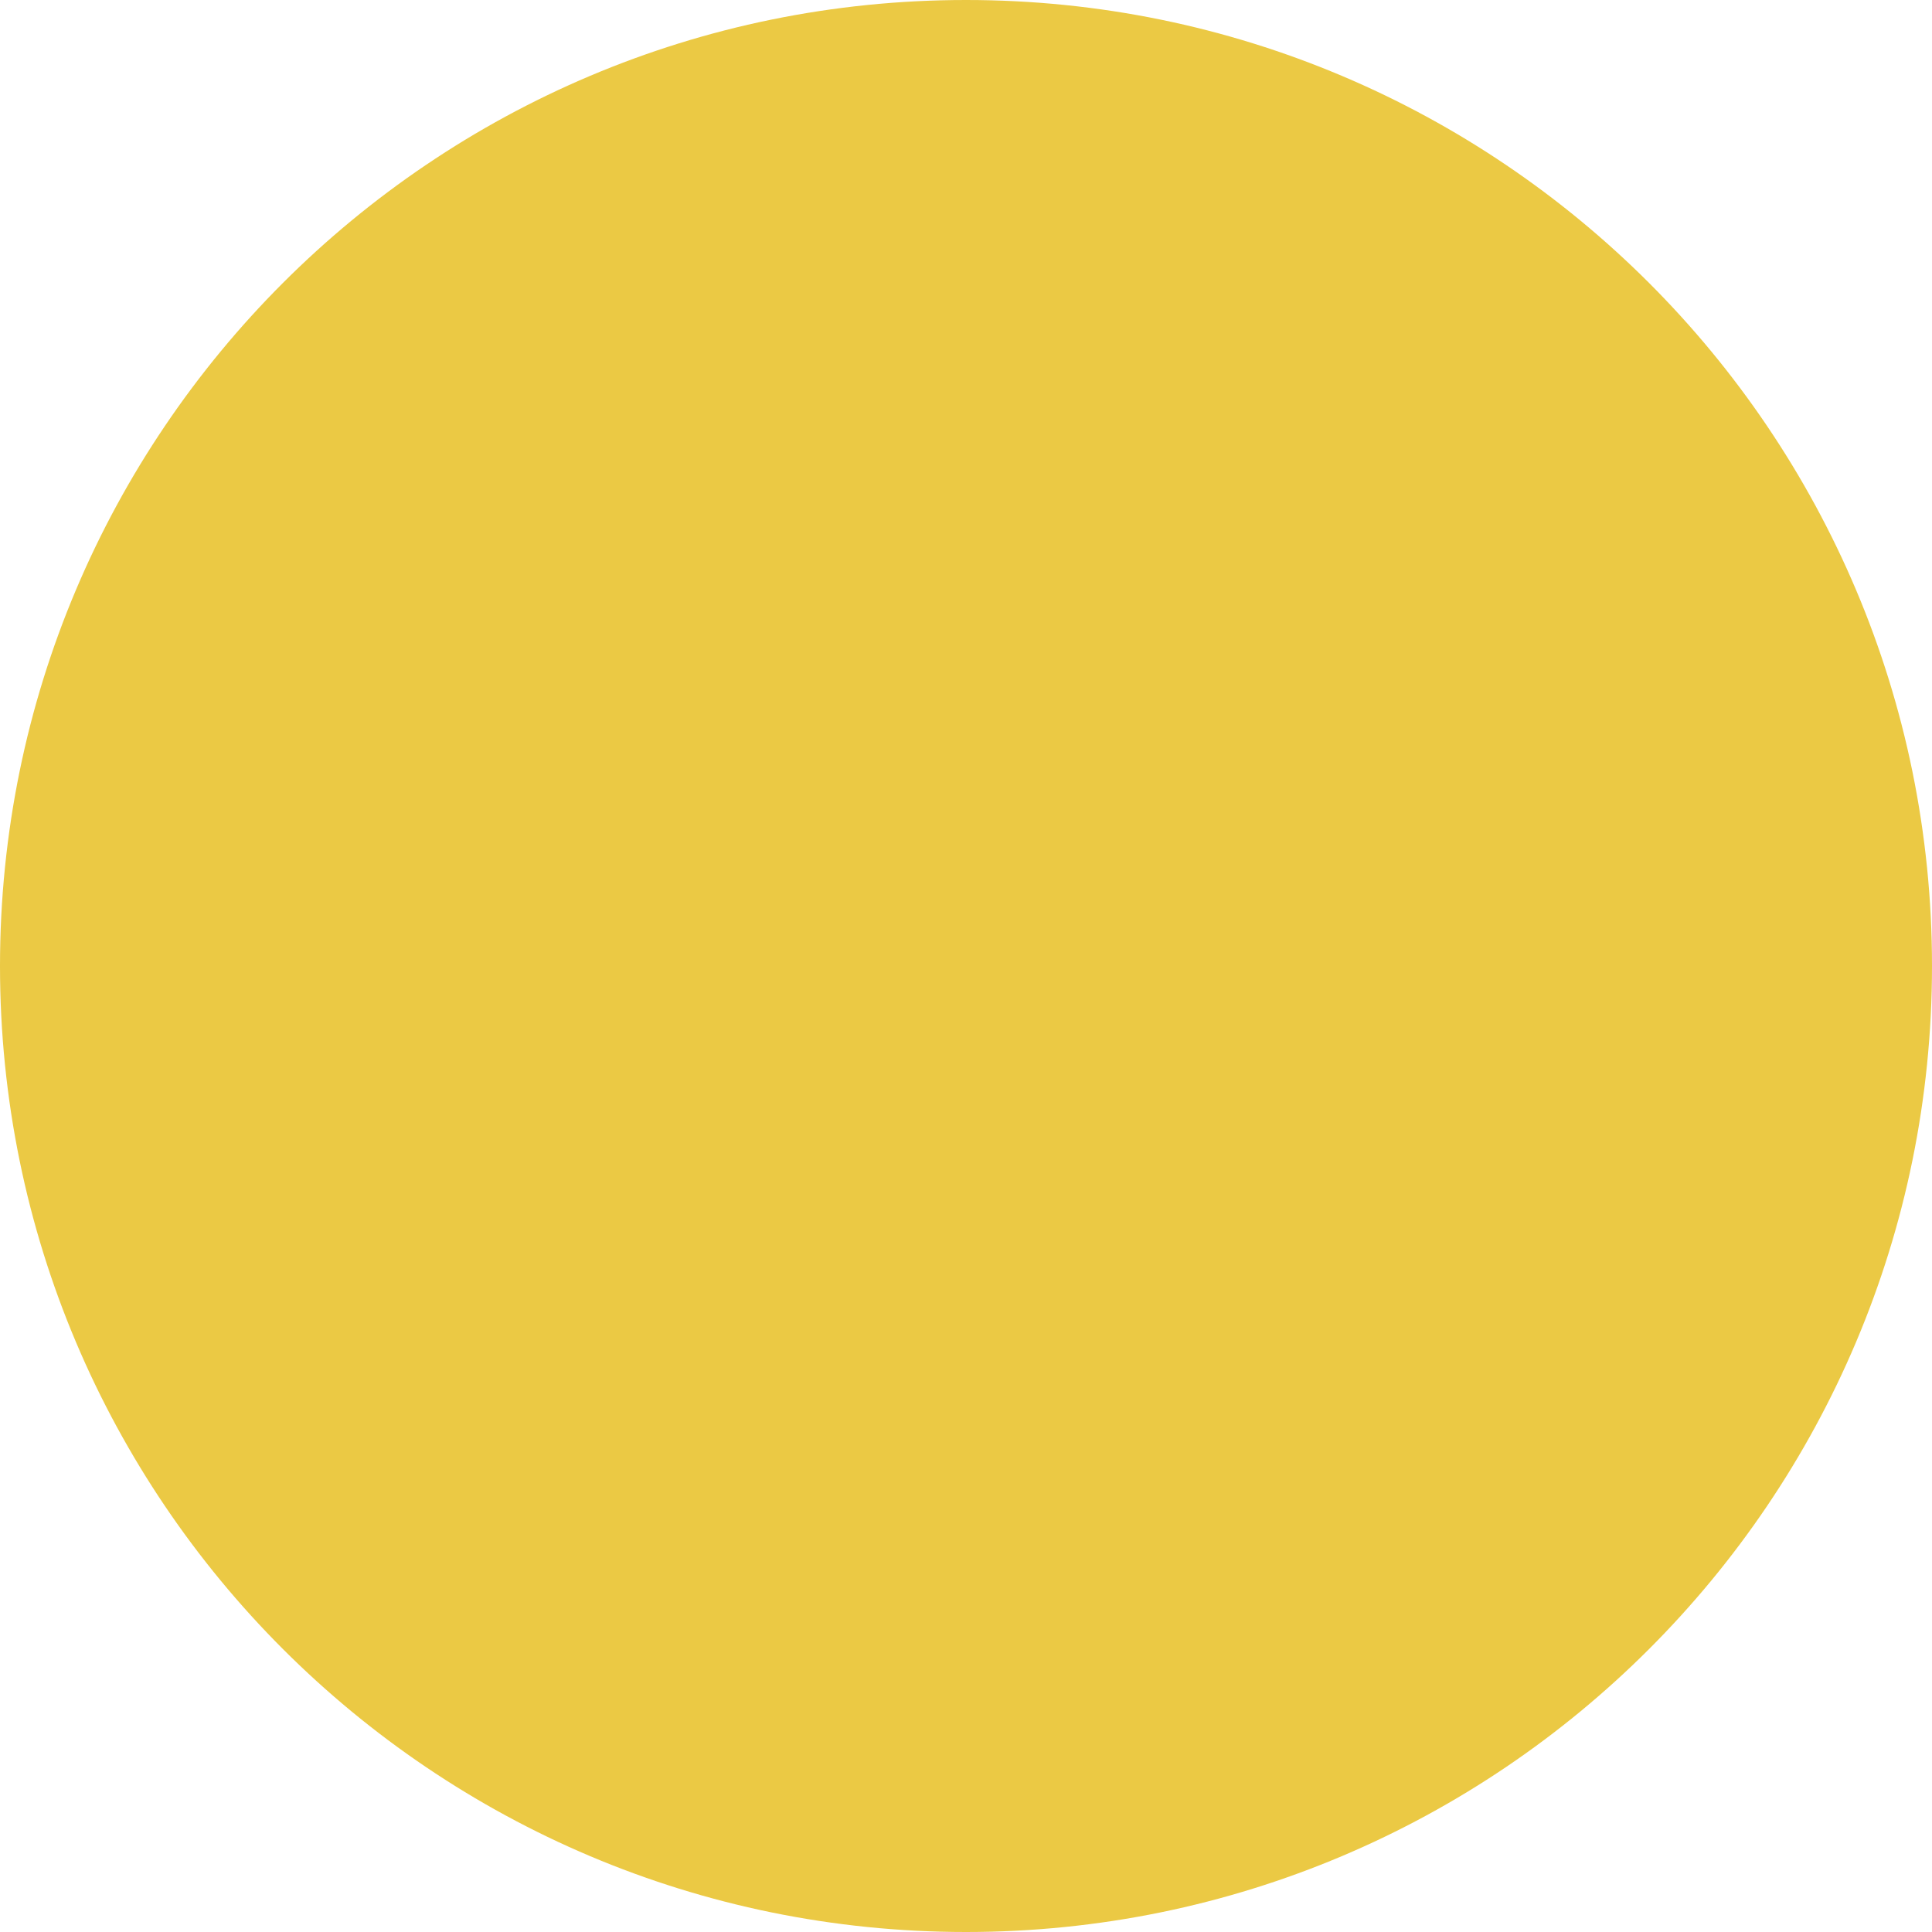
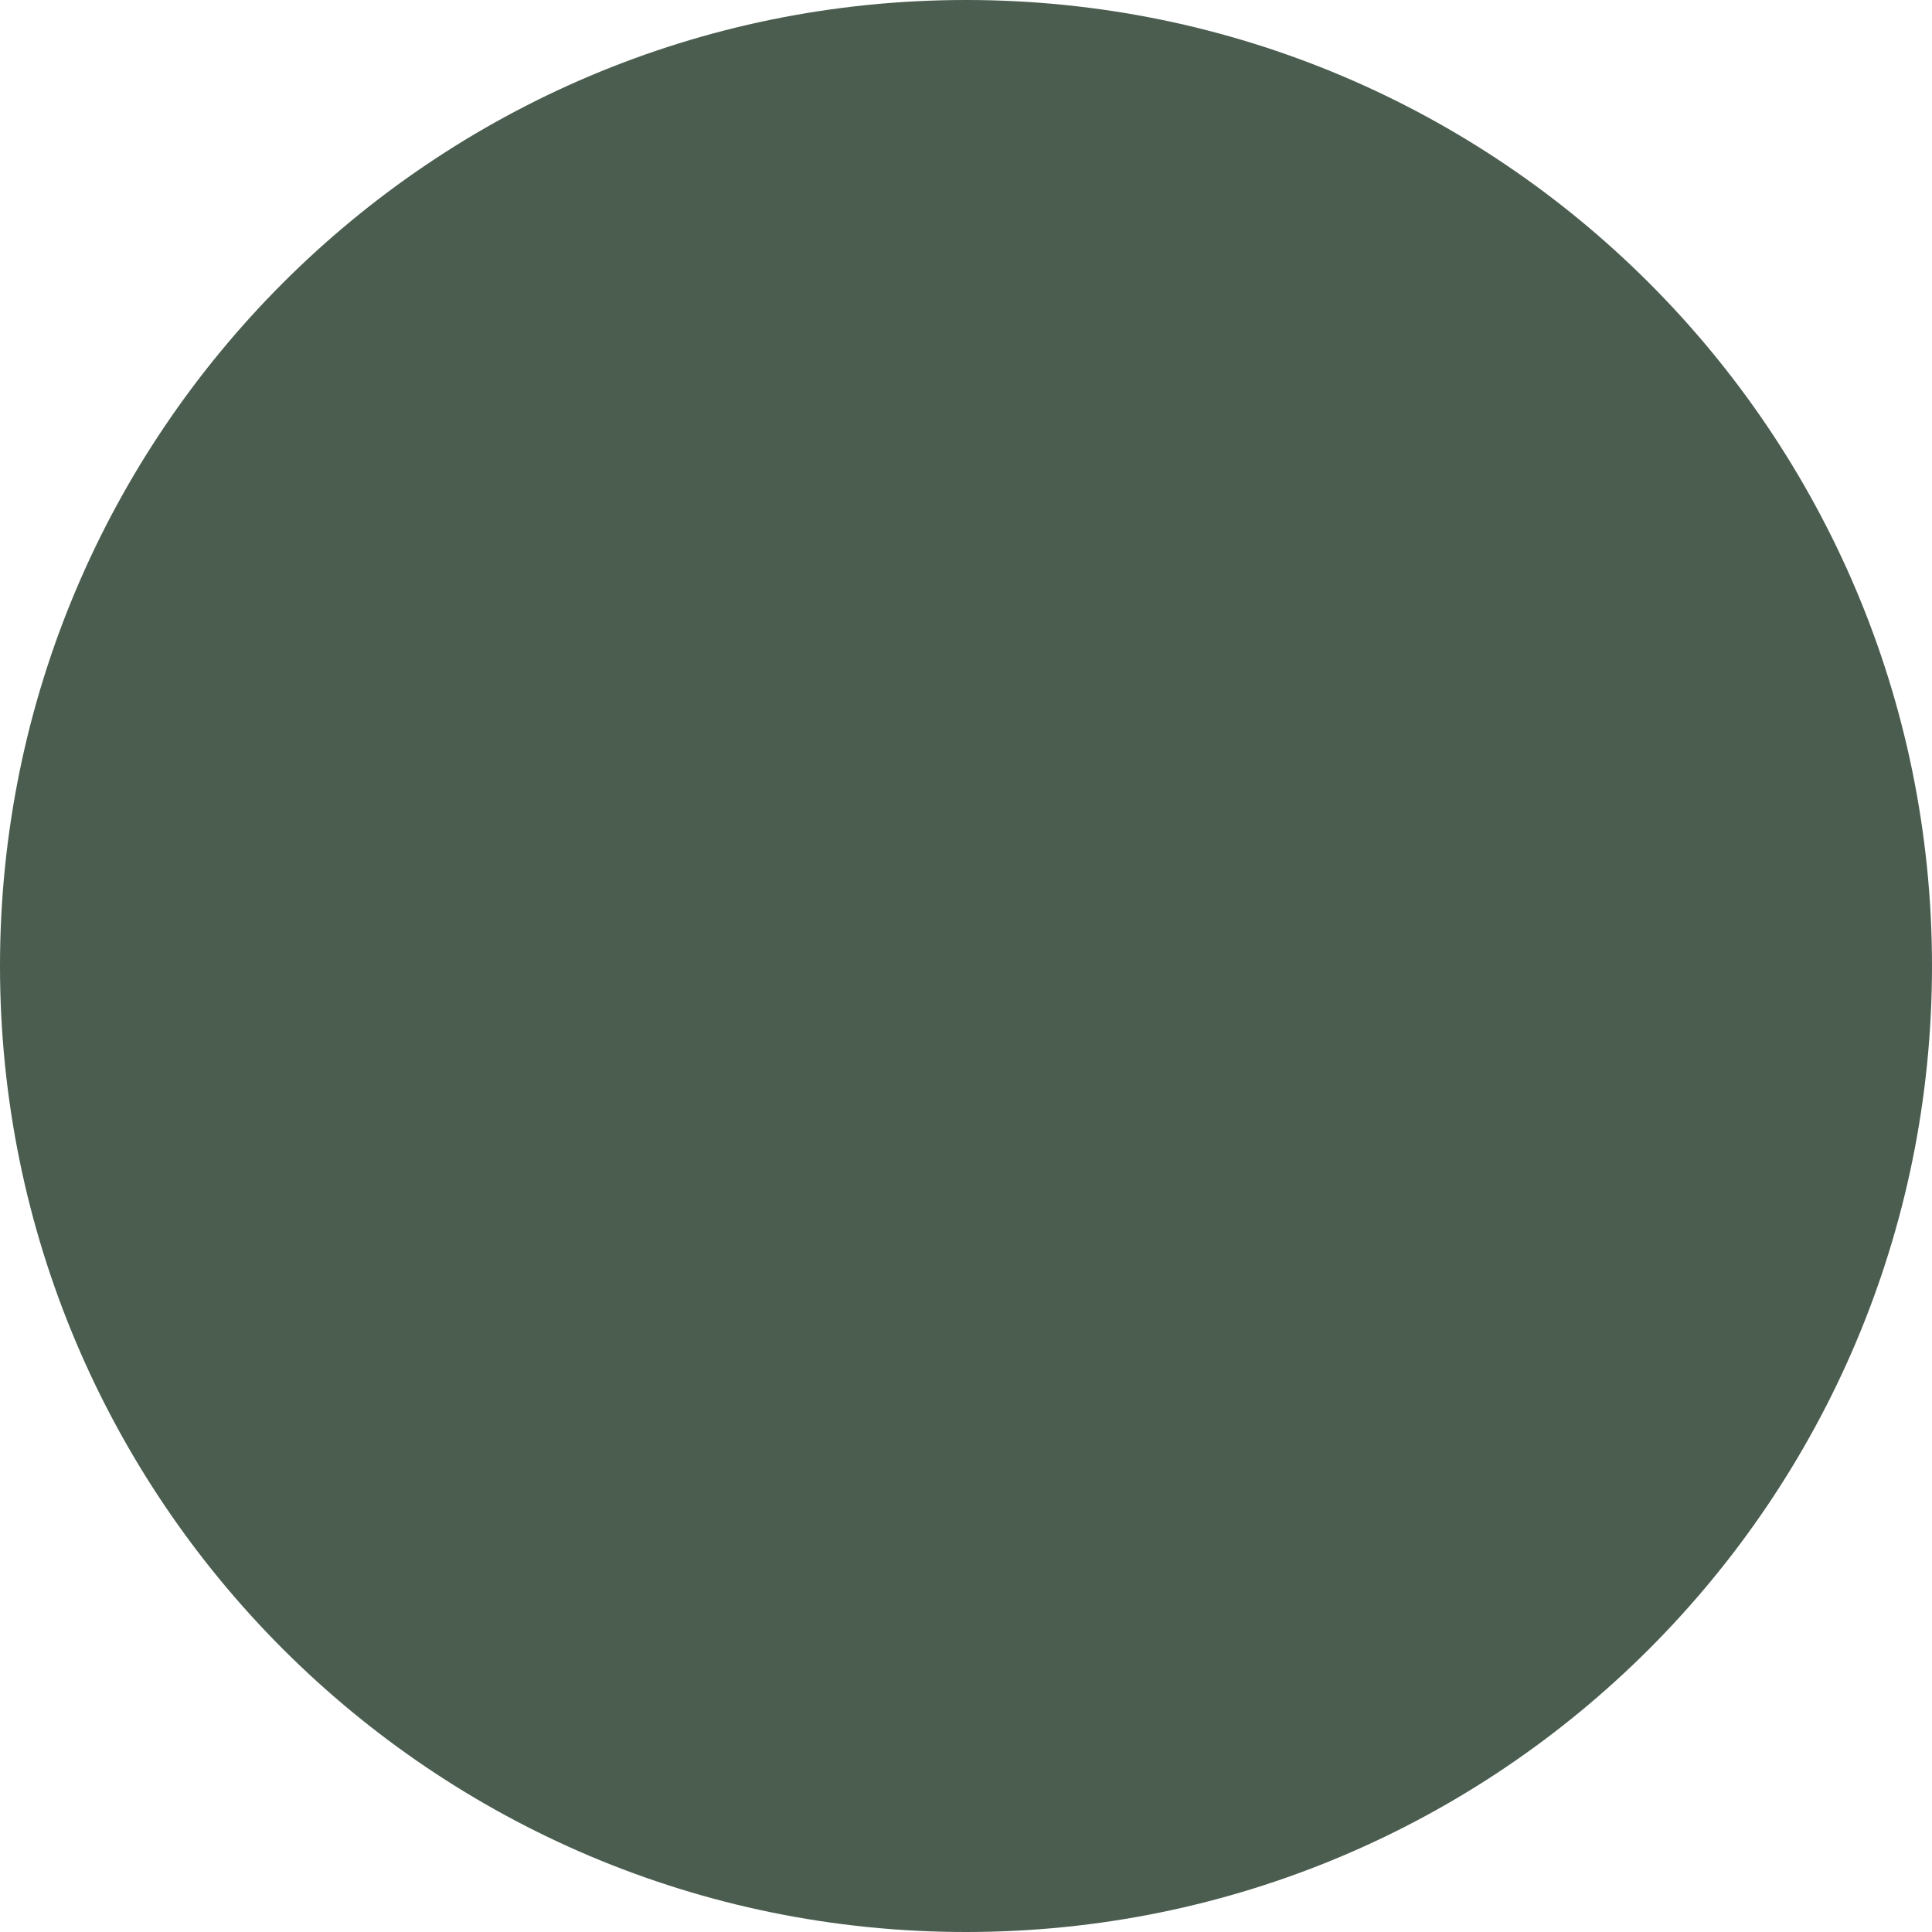
<svg xmlns="http://www.w3.org/2000/svg" width="512" height="512" viewBox="0 0 512 512">
-   <circle cx="256" cy="256" r="256" fill="#EBC944" />
+   <circle cx="256" cy="256" r="256" fill="#4A5D4F" />
</svg>
